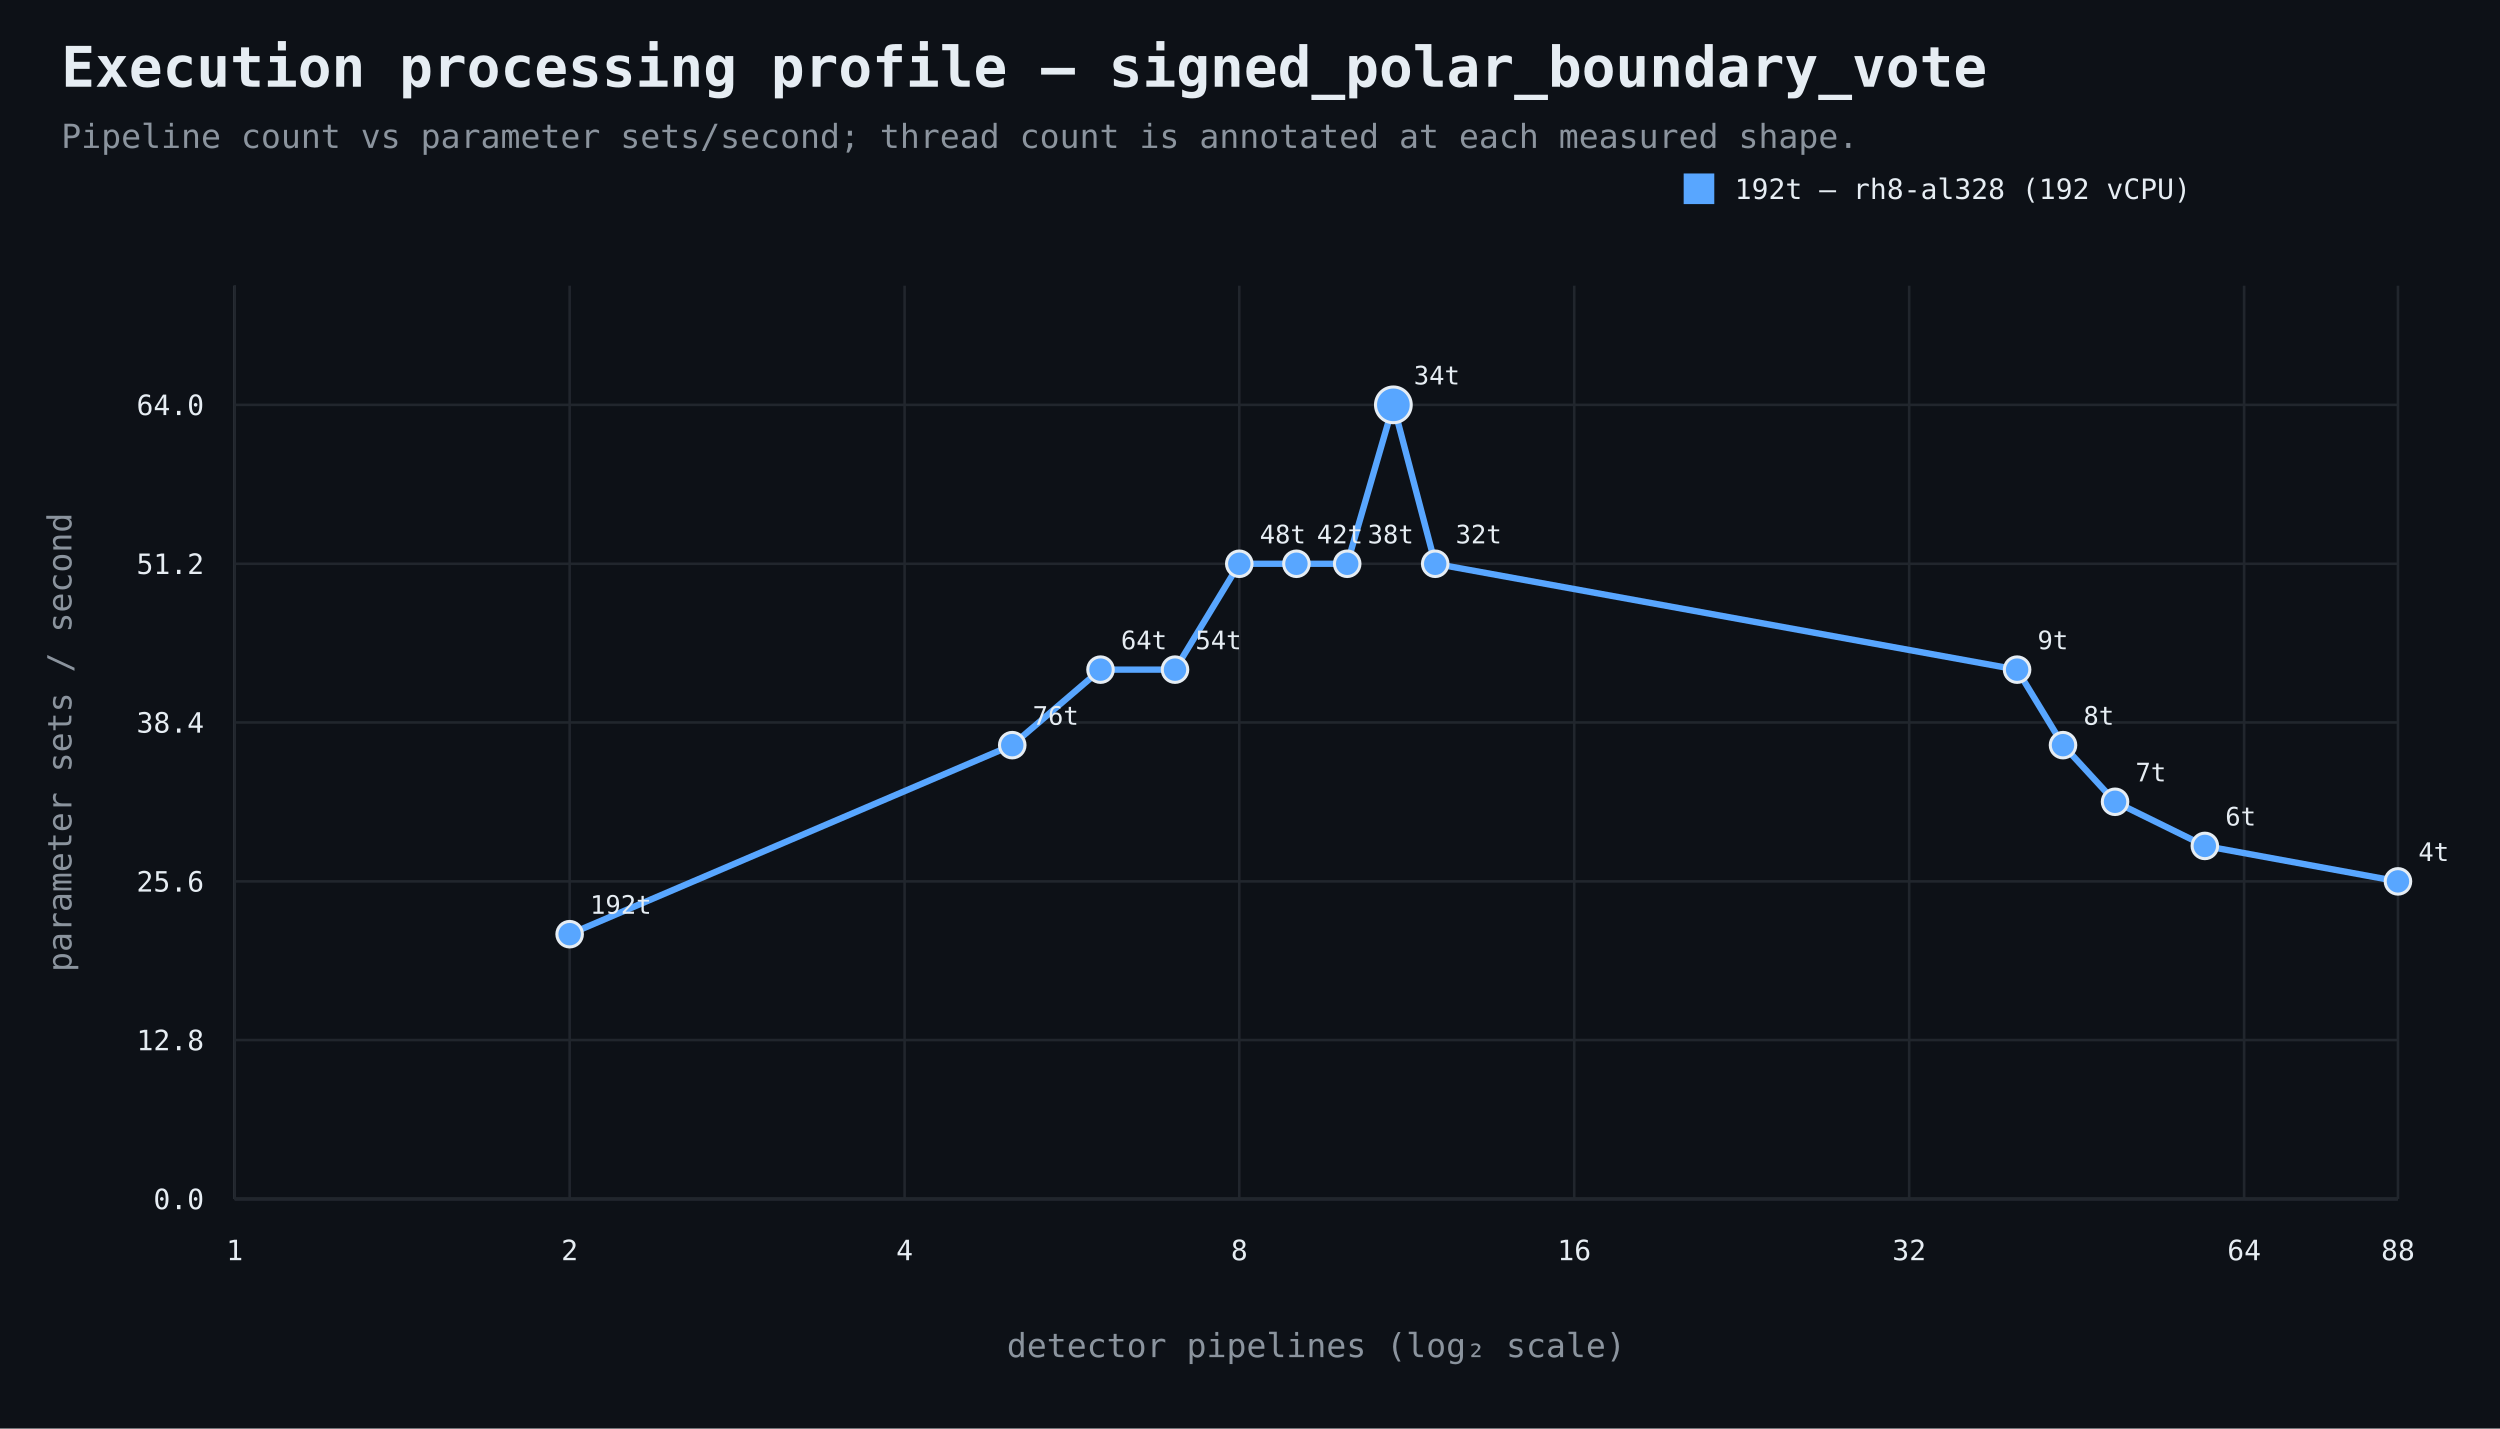
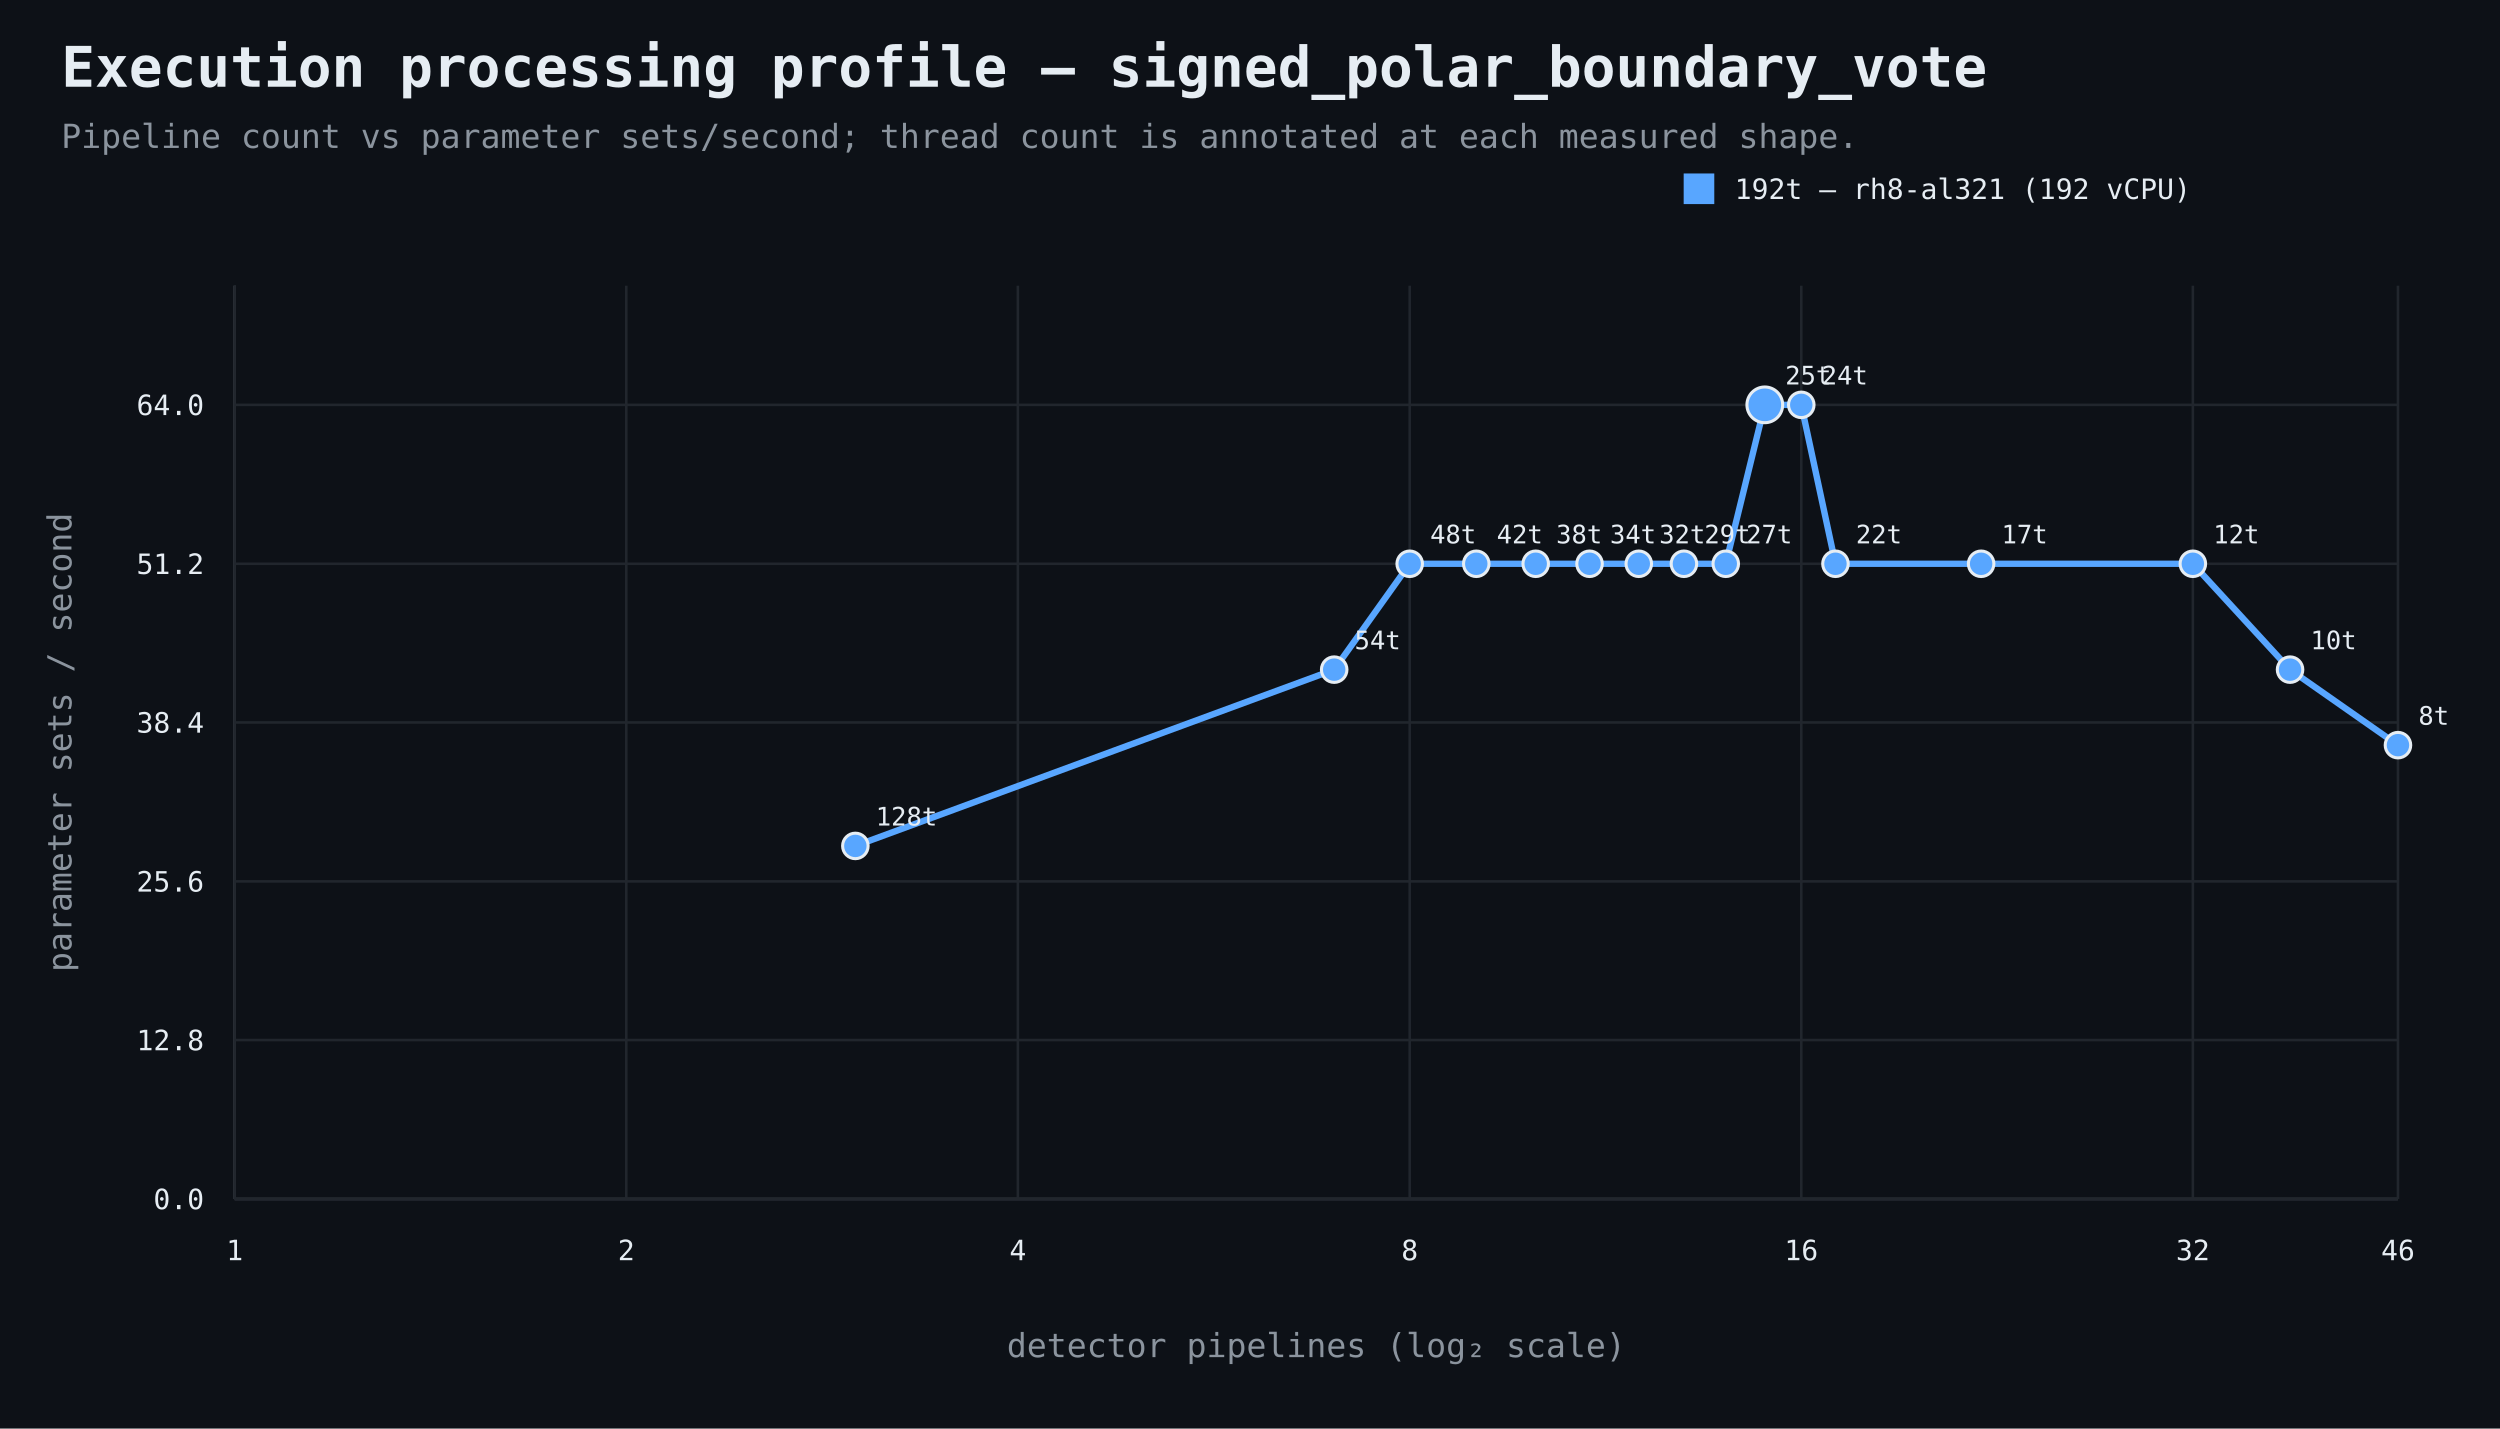
<svg xmlns="http://www.w3.org/2000/svg" width="980" height="560" viewBox="0 0 980 560">
  <rect width="100%" height="100%" fill="#0d1117" />
  <style>text{font-family:ui-monospace,SFMono-Regular,Consolas,monospace;fill:#e6edf3}.muted{fill:#8b949e}.axis{stroke:#484f58;stroke-width:1}.grid{stroke:#21262d;stroke-width:1}.point{stroke:#e6edf3;stroke-width:1.2}</style>
  <text x="24" y="34" font-size="22" font-weight="700">Execution processing profile — signed_polar_boundary_vote</text>
  <text x="24" y="58" font-size="13" class="muted">Pipeline count vs parameter sets/second; thread count is annotated at each measured shape.</text>
  <line x1="92" y1="470" x2="940" y2="470" class="axis" />
  <line x1="92" y1="112" x2="92" y2="470" class="axis" />
  <line x1="92" y1="470.0" x2="940" y2="470.0" class="grid" />
  <text x="80" y="474.0" text-anchor="end" font-size="11">0.0</text>
  <line x1="92" y1="407.7" x2="940" y2="407.7" class="grid" />
  <text x="80" y="411.7" text-anchor="end" font-size="11">12.8</text>
  <line x1="92" y1="345.5" x2="940" y2="345.5" class="grid" />
  <text x="80" y="349.5" text-anchor="end" font-size="11">25.6</text>
  <line x1="92" y1="283.2" x2="940" y2="283.2" class="grid" />
  <text x="80" y="287.2" text-anchor="end" font-size="11">38.4</text>
  <line x1="92" y1="221.0" x2="940" y2="221.0" class="grid" />
  <text x="80" y="225.0" text-anchor="end" font-size="11">51.2</text>
  <line x1="92" y1="158.7" x2="940" y2="158.7" class="grid" />
  <text x="80" y="162.7" text-anchor="end" font-size="11">64.0</text>
  <line x1="92.0" y1="112" x2="92.0" y2="470" class="grid" />
  <text x="92.0" y="494" text-anchor="middle" font-size="11">1</text>
-   <line x1="223.3" y1="112" x2="223.3" y2="470" class="grid" />
-   <text x="223.3" y="494" text-anchor="middle" font-size="11">2</text>
-   <line x1="354.6" y1="112" x2="354.6" y2="470" class="grid" />
-   <text x="354.6" y="494" text-anchor="middle" font-size="11">4</text>
-   <line x1="485.8" y1="112" x2="485.8" y2="470" class="grid" />
-   <text x="485.8" y="494" text-anchor="middle" font-size="11">8</text>
-   <line x1="617.1" y1="112" x2="617.1" y2="470" class="grid" />
-   <text x="617.1" y="494" text-anchor="middle" font-size="11">16</text>
-   <line x1="748.4" y1="112" x2="748.4" y2="470" class="grid" />
-   <text x="748.4" y="494" text-anchor="middle" font-size="11">32</text>
-   <line x1="879.7" y1="112" x2="879.7" y2="470" class="grid" />
-   <text x="879.7" y="494" text-anchor="middle" font-size="11">64</text>
+   <line x1="245.5" y1="112" x2="245.5" y2="470" class="grid" />
+   <text x="245.5" y="494" text-anchor="middle" font-size="11">2</text>
+   <line x1="399.0" y1="112" x2="399.0" y2="470" class="grid" />
+   <text x="399.0" y="494" text-anchor="middle" font-size="11">4</text>
+   <line x1="552.6" y1="112" x2="552.6" y2="470" class="grid" />
+   <text x="552.6" y="494" text-anchor="middle" font-size="11">8</text>
+   <line x1="706.1" y1="112" x2="706.1" y2="470" class="grid" />
+   <text x="706.1" y="494" text-anchor="middle" font-size="11">16</text>
+   <line x1="859.6" y1="112" x2="859.6" y2="470" class="grid" />
+   <text x="859.6" y="494" text-anchor="middle" font-size="11">32</text>
  <line x1="940.0" y1="112" x2="940.0" y2="470" class="grid" />
-   <text x="940.0" y="494" text-anchor="middle" font-size="11">88</text>
+   <text x="940.0" y="494" text-anchor="middle" font-size="11">46</text>
  <text x="516.0" y="532" text-anchor="middle" font-size="13" class="muted">detector pipelines (log₂ scale)</text>
  <text x="28" y="291.0" text-anchor="middle" font-size="13" class="muted" transform="rotate(-90 28 291.0)">parameter sets / second</text>
-   <path d="M 223.3 366.2 L 396.8 292.1 L 431.4 262.5 L 460.6 262.5 L 485.8 221.0 L 508.2 221.0 L 528.1 221.0 L 546.2 158.7 L 562.6 221.0 L 790.7 262.5 L 808.7 292.1 L 829.1 314.3 L 864.3 331.6 L 940.0 345.5" fill="none" stroke="#58a6ff" stroke-width="2.5" />
-   <circle cx="223.3" cy="366.2" r="5" fill="#58a6ff" class="point" />
-   <text x="231.3" y="358.2" text-anchor="start" font-size="10">192t</text>
-   <circle cx="396.8" cy="292.1" r="5" fill="#58a6ff" class="point" />
-   <text x="404.8" y="284.1" text-anchor="start" font-size="10">76t</text>
-   <circle cx="431.4" cy="262.5" r="5" fill="#58a6ff" class="point" />
-   <text x="439.4" y="254.5" text-anchor="start" font-size="10">64t</text>
-   <circle cx="460.6" cy="262.5" r="5" fill="#58a6ff" class="point" />
-   <text x="468.6" y="254.5" text-anchor="start" font-size="10">54t</text>
-   <circle cx="485.8" cy="221.0" r="5" fill="#58a6ff" class="point" />
-   <text x="493.8" y="213.0" text-anchor="start" font-size="10">48t</text>
-   <circle cx="508.2" cy="221.0" r="5" fill="#58a6ff" class="point" />
-   <text x="516.2" y="213.0" text-anchor="start" font-size="10">42t</text>
-   <circle cx="528.1" cy="221.0" r="5" fill="#58a6ff" class="point" />
-   <text x="536.1" y="213.0" text-anchor="start" font-size="10">38t</text>
-   <circle cx="546.2" cy="158.7" r="7" fill="#58a6ff" class="point" />
-   <text x="554.2" y="150.7" text-anchor="start" font-size="10">34t</text>
-   <circle cx="562.6" cy="221.0" r="5" fill="#58a6ff" class="point" />
-   <text x="570.6" y="213.0" text-anchor="start" font-size="10">32t</text>
-   <circle cx="790.7" cy="262.5" r="5" fill="#58a6ff" class="point" />
-   <text x="798.7" y="254.5" text-anchor="start" font-size="10">9t</text>
-   <circle cx="808.7" cy="292.1" r="5" fill="#58a6ff" class="point" />
-   <text x="816.7" y="284.1" text-anchor="start" font-size="10">8t</text>
-   <circle cx="829.1" cy="314.3" r="5" fill="#58a6ff" class="point" />
-   <text x="837.1" y="306.3" text-anchor="start" font-size="10">7t</text>
-   <circle cx="864.3" cy="331.6" r="5" fill="#58a6ff" class="point" />
-   <text x="872.3" y="323.6" text-anchor="start" font-size="10">6t</text>
-   <circle cx="940.0" cy="345.5" r="5" fill="#58a6ff" class="point" />
-   <text x="948.0" y="337.5" text-anchor="start" font-size="10">4t</text>
+   <path d="M 335.3 331.6 L 523.0 262.5 L 552.6 221.0 L 578.7 221.0 L 602.0 221.0 L 623.1 221.0 L 642.4 221.0 L 660.1 221.0 L 676.5 221.0 L 691.8 158.7 L 706.1 158.7 L 719.5 221.0 L 776.6 221.0 L 859.6 221.0 L 897.7 262.5 L 940.0 292.1" fill="none" stroke="#58a6ff" stroke-width="2.5" />
+   <circle cx="335.3" cy="331.6" r="5" fill="#58a6ff" class="point" />
+   <text x="343.3" y="323.6" text-anchor="start" font-size="10">128t</text>
+   <circle cx="523.0" cy="262.5" r="5" fill="#58a6ff" class="point" />
+   <text x="531.0" y="254.5" text-anchor="start" font-size="10">54t</text>
+   <circle cx="552.6" cy="221.0" r="5" fill="#58a6ff" class="point" />
+   <text x="560.6" y="213.0" text-anchor="start" font-size="10">48t</text>
+   <circle cx="578.7" cy="221.0" r="5" fill="#58a6ff" class="point" />
+   <text x="586.7" y="213.0" text-anchor="start" font-size="10">42t</text>
+   <circle cx="602.0" cy="221.0" r="5" fill="#58a6ff" class="point" />
+   <text x="610.0" y="213.0" text-anchor="start" font-size="10">38t</text>
+   <circle cx="623.1" cy="221.0" r="5" fill="#58a6ff" class="point" />
+   <text x="631.1" y="213.0" text-anchor="start" font-size="10">34t</text>
+   <circle cx="642.4" cy="221.0" r="5" fill="#58a6ff" class="point" />
+   <text x="650.4" y="213.0" text-anchor="start" font-size="10">32t</text>
+   <circle cx="660.1" cy="221.0" r="5" fill="#58a6ff" class="point" />
+   <text x="668.1" y="213.0" text-anchor="start" font-size="10">29t</text>
+   <circle cx="676.5" cy="221.0" r="5" fill="#58a6ff" class="point" />
+   <text x="684.5" y="213.0" text-anchor="start" font-size="10">27t</text>
+   <circle cx="691.8" cy="158.7" r="7" fill="#58a6ff" class="point" />
+   <text x="699.8" y="150.7" text-anchor="start" font-size="10">25t</text>
+   <circle cx="706.1" cy="158.7" r="5" fill="#58a6ff" class="point" />
+   <text x="714.1" y="150.7" text-anchor="start" font-size="10">24t</text>
+   <circle cx="719.5" cy="221.0" r="5" fill="#58a6ff" class="point" />
+   <text x="727.5" y="213.0" text-anchor="start" font-size="10">22t</text>
+   <circle cx="776.6" cy="221.0" r="5" fill="#58a6ff" class="point" />
+   <text x="784.6" y="213.0" text-anchor="start" font-size="10">17t</text>
+   <circle cx="859.6" cy="221.0" r="5" fill="#58a6ff" class="point" />
+   <text x="867.6" y="213.0" text-anchor="start" font-size="10">12t</text>
+   <circle cx="897.7" cy="262.5" r="5" fill="#58a6ff" class="point" />
+   <text x="905.7" y="254.5" text-anchor="start" font-size="10">10t</text>
+   <circle cx="940.0" cy="292.1" r="5" fill="#58a6ff" class="point" />
+   <text x="948.0" y="284.1" text-anchor="start" font-size="10">8t</text>
  <rect x="660" y="68" width="12" height="12" fill="#58a6ff" />
-   <text x="680" y="78" font-size="11">192t — rh8-al328 (192 vCPU)</text>
+   <text x="680" y="78" font-size="11">192t — rh8-al321 (192 vCPU)</text>
</svg>
